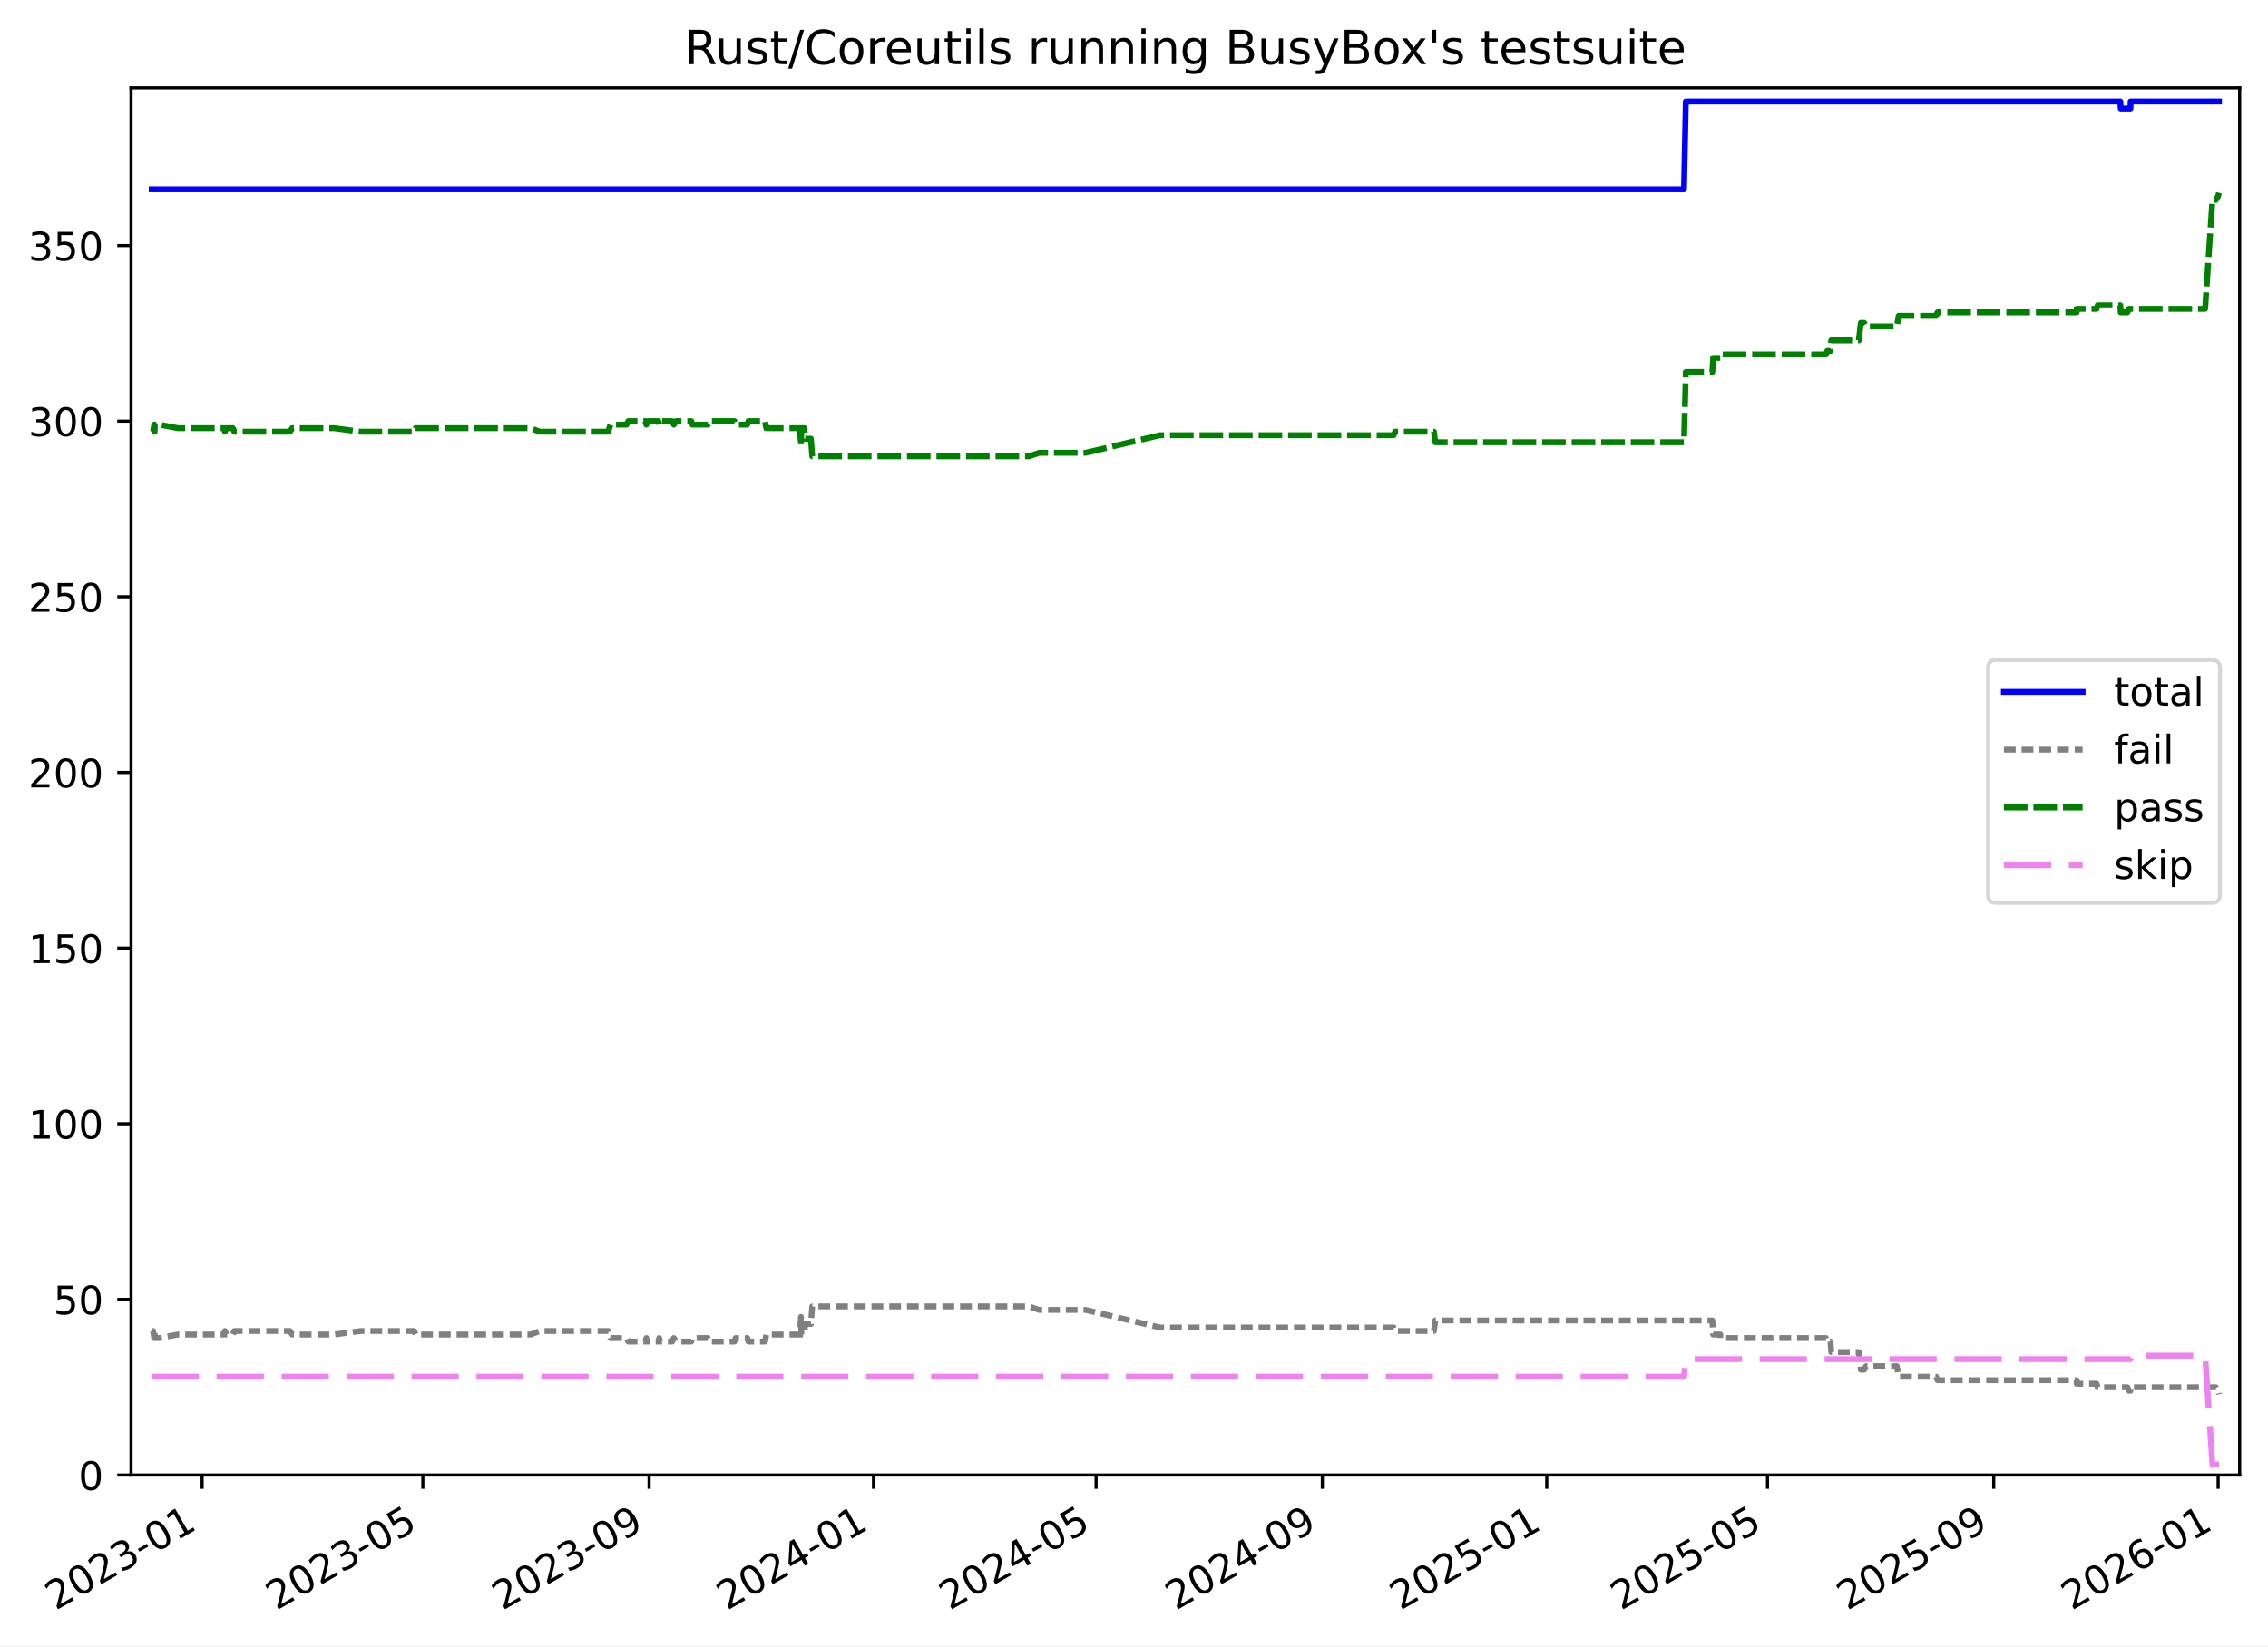
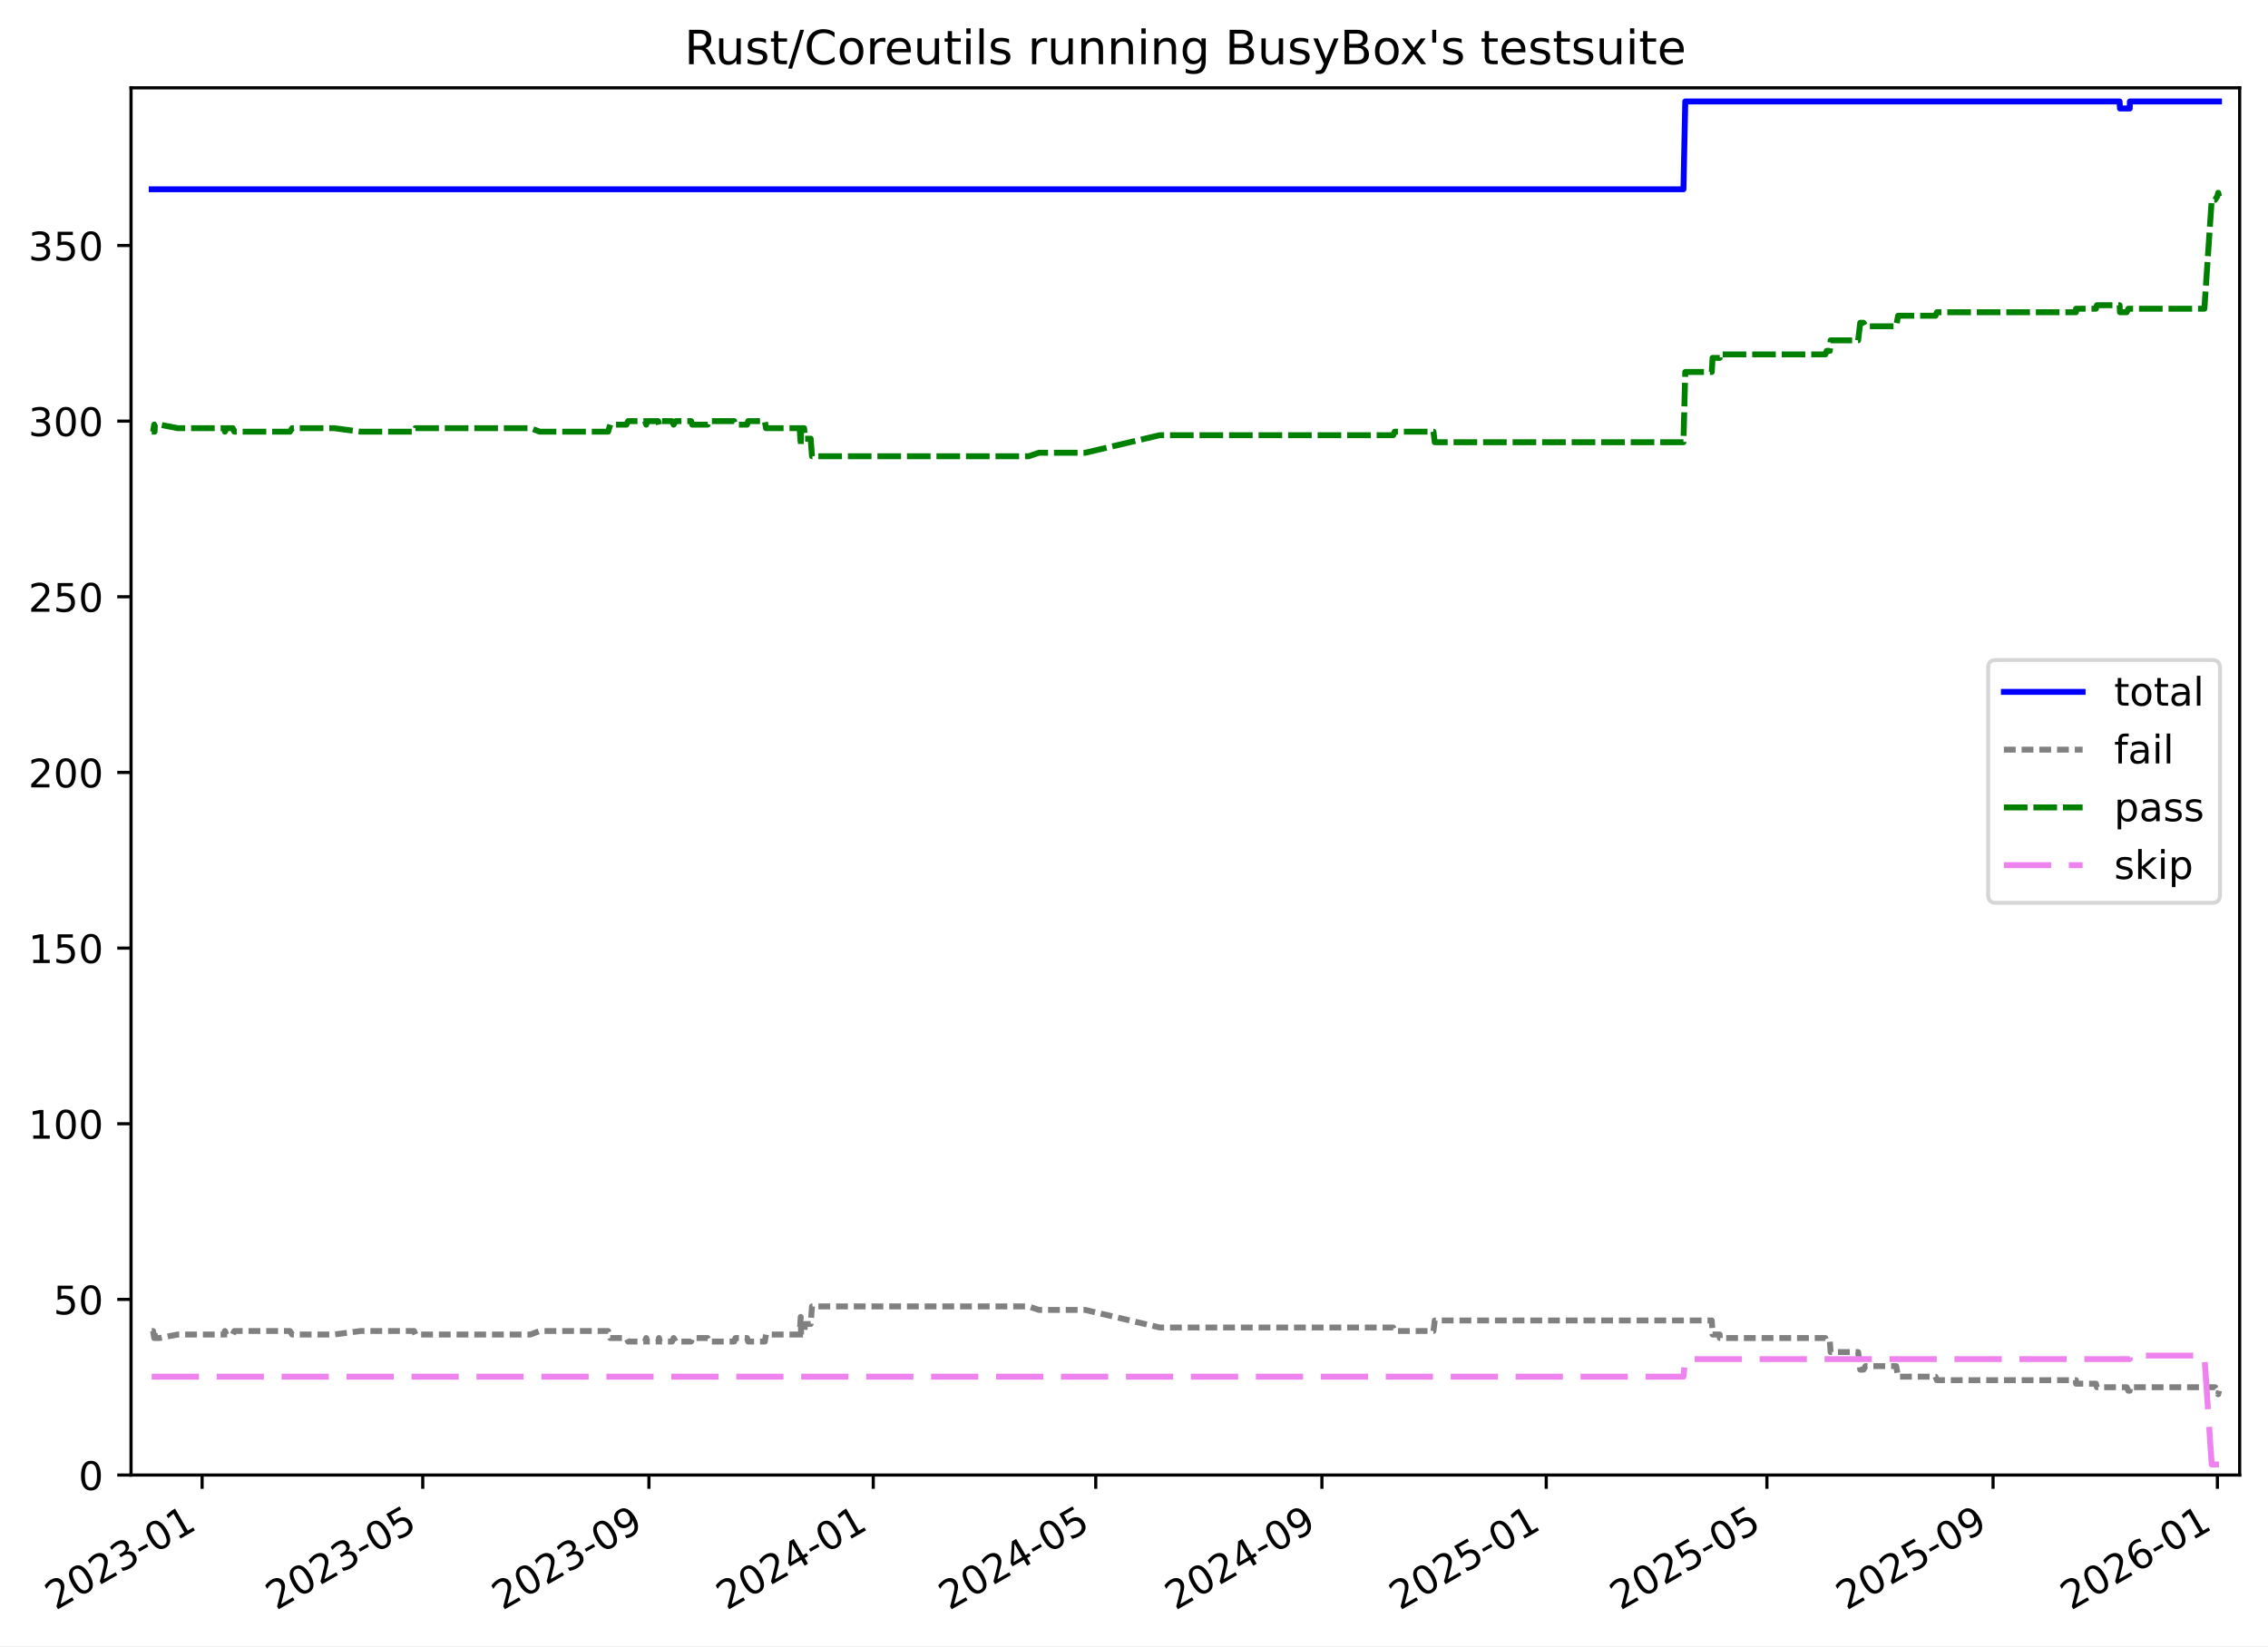
<svg xmlns="http://www.w3.org/2000/svg" xmlns:xlink="http://www.w3.org/1999/xlink" width="576.168pt" height="418.303pt" viewBox="0 0 576.168 418.303" version="1.1">
  <defs>
    <style type="text/css">*{stroke-linejoin: round; stroke-linecap: butt}</style>
  </defs>
  <g id="figure_1">
    <g id="patch_1">
      <path d="M -0 418.303  L 576.168 418.303  L 576.168 0  L -0 0  z " style="fill: #ffffff" />
    </g>
    <g id="axes_1">
      <g id="patch_2">
        <path d="M 33.288 374.83  L 568.967 374.83  L 568.967 22.318  L 33.288 22.318  z " style="fill: #ffffff" />
      </g>
      <g id="matplotlib.axis_1">
        <g id="xtick_1">
          <g id="line2d_1">
            <defs>
-               <path id="m07a977d09a" d="M 0 0  L 0 3.5  " style="stroke: #000000; stroke-width: 0.8" />
-             </defs>
-             <g>
-               <use xlink:href="#m07a977d09a" x="51.349" y="374.83" style="stroke: #000000; stroke-width: 0.8" />
+               <path id="mc2e54c9a13" d="M 0 0  L 0 3.5  " style="stroke: #000000; stroke-width: 0.8" />
+             </defs>
+             <g>
+               <use xlink:href="#mc2e54c9a13" x="51.344" y="374.83" style="stroke: #000000; stroke-width: 0.8" />
            </g>
          </g>
          <g id="text_1">
-             <g transform="translate(14.12408 409.302) rotate(-30) scale(0.1 -0.1)">
+             <g transform="translate(14.11941 409.302) rotate(-30) scale(0.1 -0.1)">
              <defs>
                <path id="DejaVuSans-32" d="M 1228 531  L 3431 531  L 3431 0  L 469 0  L 469 531  Q 828 903 1448 1529  Q 2069 2156 2228 2338  Q 2531 2678 2651 2914  Q 2772 3150 2772 3378  Q 2772 3750 2511 3984  Q 2250 4219 1831 4219  Q 1534 4219 1204 4116  Q 875 4013 500 3803  L 500 4441  Q 881 4594 1212 4672  Q 1544 4750 1819 4750  Q 2544 4750 2975 4387  Q 3406 4025 3406 3419  Q 3406 3131 3298 2873  Q 3191 2616 2906 2266  Q 2828 2175 2409 1742  Q 1991 1309 1228 531  z " transform="scale(0.015625)" />
                <path id="DejaVuSans-30" d="M 2034 4250  Q 1547 4250 1301 3770  Q 1056 3291 1056 2328  Q 1056 1369 1301 889  Q 1547 409 2034 409  Q 2525 409 2770 889  Q 3016 1369 3016 2328  Q 3016 3291 2770 3770  Q 2525 4250 2034 4250  z M 2034 4750  Q 2819 4750 3233 4129  Q 3647 3509 3647 2328  Q 3647 1150 3233 529  Q 2819 -91 2034 -91  Q 1250 -91 836 529  Q 422 1150 422 2328  Q 422 3509 836 4129  Q 1250 4750 2034 4750  z " transform="scale(0.015625)" />
                <path id="DejaVuSans-33" d="M 2597 2516  Q 3050 2419 3304 2112  Q 3559 1806 3559 1356  Q 3559 666 3084 287  Q 2609 -91 1734 -91  Q 1441 -91 1130 -33  Q 819 25 488 141  L 488 750  Q 750 597 1062 519  Q 1375 441 1716 441  Q 2309 441 2620 675  Q 2931 909 2931 1356  Q 2931 1769 2642 2001  Q 2353 2234 1838 2234  L 1294 2234  L 1294 2753  L 1863 2753  Q 2328 2753 2575 2939  Q 2822 3125 2822 3475  Q 2822 3834 2567 4026  Q 2313 4219 1838 4219  Q 1578 4219 1281 4162  Q 984 4106 628 3988  L 628 4550  Q 988 4650 1302 4700  Q 1616 4750 1894 4750  Q 2613 4750 3031 4423  Q 3450 4097 3450 3541  Q 3450 3153 3228 2886  Q 3006 2619 2597 2516  z " transform="scale(0.015625)" />
                <path id="DejaVuSans-2d" d="M 313 2009  L 1997 2009  L 1997 1497  L 313 1497  L 313 2009  z " transform="scale(0.015625)" />
                <path id="DejaVuSans-31" d="M 794 531  L 1825 531  L 1825 4091  L 703 3866  L 703 4441  L 1819 4666  L 2450 4666  L 2450 531  L 3481 531  L 3481 0  L 794 0  L 794 531  z " transform="scale(0.015625)" />
              </defs>
              <use xlink:href="#DejaVuSans-32" />
              <use xlink:href="#DejaVuSans-30" x="63.623" />
              <use xlink:href="#DejaVuSans-32" x="127.246" />
              <use xlink:href="#DejaVuSans-33" x="190.869" />
              <use xlink:href="#DejaVuSans-2d" x="254.492" />
              <use xlink:href="#DejaVuSans-30" x="290.576" />
              <use xlink:href="#DejaVuSans-31" x="354.199" />
            </g>
          </g>
        </g>
        <g id="xtick_2">
          <g id="line2d_2">
            <g>
-               <use xlink:href="#m07a977d09a" x="107.424" y="374.83" style="stroke: #000000; stroke-width: 0.8" />
+               <use xlink:href="#mc2e54c9a13" x="107.399" y="374.83" style="stroke: #000000; stroke-width: 0.8" />
            </g>
          </g>
          <g id="text_2">
-             <g transform="translate(70.19942 409.302) rotate(-30) scale(0.1 -0.1)">
+             <g transform="translate(70.17428 409.302) rotate(-30) scale(0.1 -0.1)">
              <defs>
                <path id="DejaVuSans-35" d="M 691 4666  L 3169 4666  L 3169 4134  L 1269 4134  L 1269 2991  Q 1406 3038 1543 3061  Q 1681 3084 1819 3084  Q 2600 3084 3056 2656  Q 3513 2228 3513 1497  Q 3513 744 3044 326  Q 2575 -91 1722 -91  Q 1428 -91 1123 -41  Q 819 9 494 109  L 494 744  Q 775 591 1075 516  Q 1375 441 1709 441  Q 2250 441 2565 725  Q 2881 1009 2881 1497  Q 2881 1984 2565 2268  Q 2250 2553 1709 2553  Q 1456 2553 1204 2497  Q 953 2441 691 2322  L 691 4666  z " transform="scale(0.015625)" />
              </defs>
              <use xlink:href="#DejaVuSans-32" />
              <use xlink:href="#DejaVuSans-30" x="63.623" />
              <use xlink:href="#DejaVuSans-32" x="127.246" />
              <use xlink:href="#DejaVuSans-33" x="190.869" />
              <use xlink:href="#DejaVuSans-2d" x="254.492" />
              <use xlink:href="#DejaVuSans-30" x="290.576" />
              <use xlink:href="#DejaVuSans-35" x="354.199" />
            </g>
          </g>
        </g>
        <g id="xtick_3">
          <g id="line2d_3">
            <g>
-               <use xlink:href="#m07a977d09a" x="164.901" y="374.83" style="stroke: #000000; stroke-width: 0.8" />
+               <use xlink:href="#mc2e54c9a13" x="164.855" y="374.83" style="stroke: #000000; stroke-width: 0.8" />
            </g>
          </g>
          <g id="text_3">
-             <g transform="translate(127.6766 409.302) rotate(-30) scale(0.1 -0.1)">
+             <g transform="translate(127.6305 409.302) rotate(-30) scale(0.1 -0.1)">
              <defs>
                <path id="DejaVuSans-39" d="M 703 97  L 703 672  Q 941 559 1184 500  Q 1428 441 1663 441  Q 2288 441 2617 861  Q 2947 1281 2994 2138  Q 2813 1869 2534 1725  Q 2256 1581 1919 1581  Q 1219 1581 811 2004  Q 403 2428 403 3163  Q 403 3881 828 4315  Q 1253 4750 1959 4750  Q 2769 4750 3195 4129  Q 3622 3509 3622 2328  Q 3622 1225 3098 567  Q 2575 -91 1691 -91  Q 1453 -91 1209 -44  Q 966 3 703 97  z M 1959 2075  Q 2384 2075 2632 2365  Q 2881 2656 2881 3163  Q 2881 3666 2632 3958  Q 2384 4250 1959 4250  Q 1534 4250 1286 3958  Q 1038 3666 1038 3163  Q 1038 2656 1286 2365  Q 1534 2075 1959 2075  z " transform="scale(0.015625)" />
              </defs>
              <use xlink:href="#DejaVuSans-32" />
              <use xlink:href="#DejaVuSans-30" x="63.623" />
              <use xlink:href="#DejaVuSans-32" x="127.246" />
              <use xlink:href="#DejaVuSans-33" x="190.869" />
              <use xlink:href="#DejaVuSans-2d" x="254.492" />
              <use xlink:href="#DejaVuSans-30" x="290.576" />
              <use xlink:href="#DejaVuSans-39" x="354.199" />
            </g>
          </g>
        </g>
        <g id="xtick_4">
          <g id="line2d_4">
            <g>
-               <use xlink:href="#m07a977d09a" x="221.911" y="374.83" style="stroke: #000000; stroke-width: 0.8" />
+               <use xlink:href="#mc2e54c9a13" x="221.844" y="374.83" style="stroke: #000000; stroke-width: 0.8" />
            </g>
          </g>
          <g id="text_4">
-             <g transform="translate(184.6866 409.302) rotate(-30) scale(0.1 -0.1)">
+             <g transform="translate(184.6197 409.302) rotate(-30) scale(0.1 -0.1)">
              <defs>
                <path id="DejaVuSans-34" d="M 2419 4116  L 825 1625  L 2419 1625  L 2419 4116  z M 2253 4666  L 3047 4666  L 3047 1625  L 3713 1625  L 3713 1100  L 3047 1100  L 3047 0  L 2419 0  L 2419 1100  L 313 1100  L 313 1709  L 2253 4666  z " transform="scale(0.015625)" />
              </defs>
              <use xlink:href="#DejaVuSans-32" />
              <use xlink:href="#DejaVuSans-30" x="63.623" />
              <use xlink:href="#DejaVuSans-32" x="127.246" />
              <use xlink:href="#DejaVuSans-34" x="190.869" />
              <use xlink:href="#DejaVuSans-2d" x="254.492" />
              <use xlink:href="#DejaVuSans-30" x="290.576" />
              <use xlink:href="#DejaVuSans-31" x="354.199" />
            </g>
          </g>
        </g>
        <g id="xtick_5">
          <g id="line2d_5">
            <g>
-               <use xlink:href="#m07a977d09a" x="278.454" y="374.83" style="stroke: #000000; stroke-width: 0.8" />
+               <use xlink:href="#mc2e54c9a13" x="278.366" y="374.83" style="stroke: #000000; stroke-width: 0.8" />
            </g>
          </g>
          <g id="text_5">
-             <g transform="translate(241.2292 409.302) rotate(-30) scale(0.1 -0.1)">
+             <g transform="translate(241.1417 409.302) rotate(-30) scale(0.1 -0.1)">
              <use xlink:href="#DejaVuSans-32" />
              <use xlink:href="#DejaVuSans-30" x="63.623" />
              <use xlink:href="#DejaVuSans-32" x="127.246" />
              <use xlink:href="#DejaVuSans-34" x="190.869" />
              <use xlink:href="#DejaVuSans-2d" x="254.492" />
              <use xlink:href="#DejaVuSans-30" x="290.576" />
              <use xlink:href="#DejaVuSans-35" x="354.199" />
            </g>
          </g>
        </g>
        <g id="xtick_6">
          <g id="line2d_6">
            <g>
-               <use xlink:href="#m07a977d09a" x="335.931" y="374.83" style="stroke: #000000; stroke-width: 0.8" />
+               <use xlink:href="#mc2e54c9a13" x="335.823" y="374.83" style="stroke: #000000; stroke-width: 0.8" />
            </g>
          </g>
          <g id="text_6">
-             <g transform="translate(298.7064 409.302) rotate(-30) scale(0.1 -0.1)">
+             <g transform="translate(298.5979 409.302) rotate(-30) scale(0.1 -0.1)">
              <use xlink:href="#DejaVuSans-32" />
              <use xlink:href="#DejaVuSans-30" x="63.623" />
              <use xlink:href="#DejaVuSans-32" x="127.246" />
              <use xlink:href="#DejaVuSans-34" x="190.869" />
              <use xlink:href="#DejaVuSans-2d" x="254.492" />
              <use xlink:href="#DejaVuSans-30" x="290.576" />
              <use xlink:href="#DejaVuSans-39" x="354.199" />
            </g>
          </g>
        </g>
        <g id="xtick_7">
          <g id="line2d_7">
            <g>
-               <use xlink:href="#m07a977d09a" x="392.941" y="374.83" style="stroke: #000000; stroke-width: 0.8" />
+               <use xlink:href="#mc2e54c9a13" x="392.812" y="374.83" style="stroke: #000000; stroke-width: 0.8" />
            </g>
          </g>
          <g id="text_7">
-             <g transform="translate(355.7164 409.302) rotate(-30) scale(0.1 -0.1)">
+             <g transform="translate(355.587 409.302) rotate(-30) scale(0.1 -0.1)">
              <use xlink:href="#DejaVuSans-32" />
              <use xlink:href="#DejaVuSans-30" x="63.623" />
              <use xlink:href="#DejaVuSans-32" x="127.246" />
              <use xlink:href="#DejaVuSans-35" x="190.869" />
              <use xlink:href="#DejaVuSans-2d" x="254.492" />
              <use xlink:href="#DejaVuSans-30" x="290.576" />
              <use xlink:href="#DejaVuSans-31" x="354.199" />
            </g>
          </g>
        </g>
        <g id="xtick_8">
          <g id="line2d_8">
            <g>
-               <use xlink:href="#m07a977d09a" x="449.017" y="374.83" style="stroke: #000000; stroke-width: 0.8" />
+               <use xlink:href="#mc2e54c9a13" x="448.867" y="374.83" style="stroke: #000000; stroke-width: 0.8" />
            </g>
          </g>
          <g id="text_8">
-             <g transform="translate(411.7917 409.302) rotate(-30) scale(0.1 -0.1)">
+             <g transform="translate(411.6419 409.302) rotate(-30) scale(0.1 -0.1)">
              <use xlink:href="#DejaVuSans-32" />
              <use xlink:href="#DejaVuSans-30" x="63.623" />
              <use xlink:href="#DejaVuSans-32" x="127.246" />
              <use xlink:href="#DejaVuSans-35" x="190.869" />
              <use xlink:href="#DejaVuSans-2d" x="254.492" />
              <use xlink:href="#DejaVuSans-30" x="290.576" />
              <use xlink:href="#DejaVuSans-35" x="354.199" />
            </g>
          </g>
        </g>
        <g id="xtick_9">
          <g id="line2d_9">
            <g>
-               <use xlink:href="#m07a977d09a" x="506.494" y="374.83" style="stroke: #000000; stroke-width: 0.8" />
+               <use xlink:href="#mc2e54c9a13" x="506.323" y="374.83" style="stroke: #000000; stroke-width: 0.8" />
            </g>
          </g>
          <g id="text_9">
-             <g transform="translate(469.2689 409.302) rotate(-30) scale(0.1 -0.1)">
+             <g transform="translate(469.0981 409.302) rotate(-30) scale(0.1 -0.1)">
              <use xlink:href="#DejaVuSans-32" />
              <use xlink:href="#DejaVuSans-30" x="63.623" />
              <use xlink:href="#DejaVuSans-32" x="127.246" />
              <use xlink:href="#DejaVuSans-35" x="190.869" />
              <use xlink:href="#DejaVuSans-2d" x="254.492" />
              <use xlink:href="#DejaVuSans-30" x="290.576" />
              <use xlink:href="#DejaVuSans-39" x="354.199" />
            </g>
          </g>
        </g>
        <g id="xtick_10">
          <g id="line2d_10">
            <g>
-               <use xlink:href="#m07a977d09a" x="563.504" y="374.83" style="stroke: #000000; stroke-width: 0.8" />
+               <use xlink:href="#mc2e54c9a13" x="563.312" y="374.83" style="stroke: #000000; stroke-width: 0.8" />
            </g>
          </g>
          <g id="text_10">
-             <g transform="translate(526.2788 409.302) rotate(-30) scale(0.1 -0.1)">
+             <g transform="translate(526.0873 409.302) rotate(-30) scale(0.1 -0.1)">
              <defs>
                <path id="DejaVuSans-36" d="M 2113 2584  Q 1688 2584 1439 2293  Q 1191 2003 1191 1497  Q 1191 994 1439 701  Q 1688 409 2113 409  Q 2538 409 2786 701  Q 3034 994 3034 1497  Q 3034 2003 2786 2293  Q 2538 2584 2113 2584  z M 3366 4563  L 3366 3988  Q 3128 4100 2886 4159  Q 2644 4219 2406 4219  Q 1781 4219 1451 3797  Q 1122 3375 1075 2522  Q 1259 2794 1537 2939  Q 1816 3084 2150 3084  Q 2853 3084 3261 2657  Q 3669 2231 3669 1497  Q 3669 778 3244 343  Q 2819 -91 2113 -91  Q 1303 -91 875 529  Q 447 1150 447 2328  Q 447 3434 972 4092  Q 1497 4750 2381 4750  Q 2619 4750 2861 4703  Q 3103 4656 3366 4563  z " transform="scale(0.015625)" />
              </defs>
              <use xlink:href="#DejaVuSans-32" />
              <use xlink:href="#DejaVuSans-30" x="63.623" />
              <use xlink:href="#DejaVuSans-32" x="127.246" />
              <use xlink:href="#DejaVuSans-36" x="190.869" />
              <use xlink:href="#DejaVuSans-2d" x="254.492" />
              <use xlink:href="#DejaVuSans-30" x="290.576" />
              <use xlink:href="#DejaVuSans-31" x="354.199" />
            </g>
          </g>
        </g>
      </g>
      <g id="matplotlib.axis_2">
        <g id="ytick_1">
          <g id="line2d_11">
            <defs>
-               <path id="m01cdf1b181" d="M 0 0  L -3.5 0  " style="stroke: #000000; stroke-width: 0.8" />
-             </defs>
-             <g>
-               <use xlink:href="#m01cdf1b181" x="33.288" y="374.83" style="stroke: #000000; stroke-width: 0.8" />
+               <path id="m146e822c43" d="M 0 0  L -3.5 0  " style="stroke: #000000; stroke-width: 0.8" />
+             </defs>
+             <g>
+               <use xlink:href="#m146e822c43" x="33.288" y="374.83" style="stroke: #000000; stroke-width: 0.8" />
            </g>
          </g>
          <g id="text_11">
            <g transform="translate(19.925 378.6293) scale(0.1 -0.1)">
              <use xlink:href="#DejaVuSans-30" />
            </g>
          </g>
        </g>
        <g id="ytick_2">
          <g id="line2d_12">
            <g>
-               <use xlink:href="#m01cdf1b181" x="33.288" y="330.195" style="stroke: #000000; stroke-width: 0.8" />
+               <use xlink:href="#m146e822c43" x="33.288" y="330.195" style="stroke: #000000; stroke-width: 0.8" />
            </g>
          </g>
          <g id="text_12">
            <g transform="translate(13.5625 333.994) scale(0.1 -0.1)">
              <use xlink:href="#DejaVuSans-35" />
              <use xlink:href="#DejaVuSans-30" x="63.623" />
            </g>
          </g>
        </g>
        <g id="ytick_3">
          <g id="line2d_13">
            <g>
-               <use xlink:href="#m01cdf1b181" x="33.288" y="285.559" style="stroke: #000000; stroke-width: 0.8" />
+               <use xlink:href="#m146e822c43" x="33.288" y="285.559" style="stroke: #000000; stroke-width: 0.8" />
            </g>
          </g>
          <g id="text_13">
            <g transform="translate(7.2 289.3587) scale(0.1 -0.1)">
              <use xlink:href="#DejaVuSans-31" />
              <use xlink:href="#DejaVuSans-30" x="63.623" />
              <use xlink:href="#DejaVuSans-30" x="127.246" />
            </g>
          </g>
        </g>
        <g id="ytick_4">
          <g id="line2d_14">
            <g>
-               <use xlink:href="#m01cdf1b181" x="33.288" y="240.924" style="stroke: #000000; stroke-width: 0.8" />
+               <use xlink:href="#m146e822c43" x="33.288" y="240.924" style="stroke: #000000; stroke-width: 0.8" />
            </g>
          </g>
          <g id="text_14">
            <g transform="translate(7.2 244.7233) scale(0.1 -0.1)">
              <use xlink:href="#DejaVuSans-31" />
              <use xlink:href="#DejaVuSans-35" x="63.623" />
              <use xlink:href="#DejaVuSans-30" x="127.246" />
            </g>
          </g>
        </g>
        <g id="ytick_5">
          <g id="line2d_15">
            <g>
-               <use xlink:href="#m01cdf1b181" x="33.288" y="196.289" style="stroke: #000000; stroke-width: 0.8" />
+               <use xlink:href="#m146e822c43" x="33.288" y="196.289" style="stroke: #000000; stroke-width: 0.8" />
            </g>
          </g>
          <g id="text_15">
            <g transform="translate(7.2 200.088) scale(0.1 -0.1)">
              <use xlink:href="#DejaVuSans-32" />
              <use xlink:href="#DejaVuSans-30" x="63.623" />
              <use xlink:href="#DejaVuSans-30" x="127.246" />
            </g>
          </g>
        </g>
        <g id="ytick_6">
          <g id="line2d_16">
            <g>
-               <use xlink:href="#m01cdf1b181" x="33.288" y="151.653" style="stroke: #000000; stroke-width: 0.8" />
+               <use xlink:href="#m146e822c43" x="33.288" y="151.653" style="stroke: #000000; stroke-width: 0.8" />
            </g>
          </g>
          <g id="text_16">
            <g transform="translate(7.2 155.4527) scale(0.1 -0.1)">
              <use xlink:href="#DejaVuSans-32" />
              <use xlink:href="#DejaVuSans-35" x="63.623" />
              <use xlink:href="#DejaVuSans-30" x="127.246" />
            </g>
          </g>
        </g>
        <g id="ytick_7">
          <g id="line2d_17">
            <g>
-               <use xlink:href="#m01cdf1b181" x="33.288" y="107.018" style="stroke: #000000; stroke-width: 0.8" />
+               <use xlink:href="#m146e822c43" x="33.288" y="107.018" style="stroke: #000000; stroke-width: 0.8" />
            </g>
          </g>
          <g id="text_17">
            <g transform="translate(7.2 110.8174) scale(0.1 -0.1)">
              <use xlink:href="#DejaVuSans-33" />
              <use xlink:href="#DejaVuSans-30" x="63.623" />
              <use xlink:href="#DejaVuSans-30" x="127.246" />
            </g>
          </g>
        </g>
        <g id="ytick_8">
          <g id="line2d_18">
            <g>
-               <use xlink:href="#m01cdf1b181" x="33.288" y="62.383" style="stroke: #000000; stroke-width: 0.8" />
+               <use xlink:href="#m146e822c43" x="33.288" y="62.383" style="stroke: #000000; stroke-width: 0.8" />
            </g>
          </g>
          <g id="text_18">
            <g transform="translate(7.2 66.18202) scale(0.1 -0.1)">
              <use xlink:href="#DejaVuSans-33" />
              <use xlink:href="#DejaVuSans-35" x="63.623" />
              <use xlink:href="#DejaVuSans-30" x="127.246" />
            </g>
          </g>
        </g>
      </g>
      <g id="line2d_19">
-         <path d="M 38.539 48.099  L 427.805 48.099  L 428.274 25.782  L 538.65 25.782  L 538.742 27.567  L 541.232 27.567  L 541.268 25.782  L 563.716 25.782  L 563.716 25.782  " clip-path="url(#p4d98eb280c)" style="fill: none; stroke: #0000ff; stroke-width: 1.5; stroke-linecap: square" />
+         <path d="M 38.539 48.099  L 427.663 48.099  L 428.132 25.782  L 538.467 25.782  L 538.56 27.567  L 541.049 27.567  L 541.084 25.782  L 563.716 25.782  L 563.716 25.782  " clip-path="url(#pfe96b7c604)" style="fill: none; stroke: #0000ff; stroke-width: 1.5; stroke-linecap: square" />
      </g>
      <g id="line2d_20">
-         <path d="M 38.539 338.229  L 38.887 338.229  L 39.17 340.015  L 39.27 338.229  L 39.357 340.015  L 40.542 340.015  L 45.168 339.122  L 56.961 339.122  L 57.147 338.229  L 57.513 339.122  L 59.134 339.122  L 59.537 338.229  L 73.657 338.229  L 74.235 339.122  L 84.874 339.122  L 91.645 338.229  L 105.208 338.229  L 105.571 339.122  L 134.783 339.122  L 137.15 338.229  L 154.533 338.229  L 155.058 340.015  L 159.167 340.015  L 159.608 340.907  L 163.913 340.907  L 164.206 340.015  L 164.415 340.907  L 167.246 340.907  L 167.46 340.015  L 167.685 340.907  L 170.768 340.907  L 171.185 340.015  L 171.705 340.907  L 175.607 340.907  L 175.914 340.015  L 179.832 340.015  L 180.169 340.907  L 186.57 340.907  L 186.888 340.015  L 189.833 340.015  L 190.121 340.907  L 194.355 340.907  L 194.66 339.122  L 203.214 339.122  L 203.477 334.658  L 203.58 339.122  L 204.337 339.122  L 204.568 336.444  L 206.002 336.444  L 206.343 331.98  L 261.414 331.98  L 264.003 332.873  L 275.779 332.873  L 294.719 337.336  L 354.041 337.336  L 354.423 338.229  L 364.281 338.229  L 364.605 335.551  L 435.005 335.551  L 435.21 339.122  L 437.028 339.122  L 437.044 340.015  L 463.877 340.015  L 464.214 340.907  L 465.014 340.907  L 465.207 343.585  L 472.207 343.585  L 472.734 348.049  L 473.566 348.049  L 474.06 347.156  L 481.865 347.156  L 482.36 349.834  L 491.858 349.834  L 492.221 350.727  L 527.557 350.727  L 527.576 351.62  L 532.63 351.62  L 532.883 352.512  L 540.451 352.512  L 540.88 353.405  L 541.232 353.405  L 541.268 352.512  L 562.923 352.512  L 563.474 353.405  L 563.716 354.298  L 563.716 354.298  " clip-path="url(#p4d98eb280c)" style="fill: none; stroke-dasharray: 3,1.5; stroke-dashoffset: 0; stroke: #808080; stroke-width: 1.5" />
+         <path d="M 38.539 338.229  L 38.887 338.229  L 39.17 340.015  L 39.27 338.229  L 39.357 340.015  L 40.541 340.015  L 45.166 339.122  L 56.954 339.122  L 57.14 338.229  L 57.506 339.122  L 59.126 339.122  L 59.529 338.229  L 73.644 338.229  L 74.222 339.122  L 84.857 339.122  L 91.626 338.229  L 105.183 338.229  L 105.547 339.122  L 134.748 339.122  L 137.114 338.229  L 154.49 338.229  L 155.016 340.015  L 159.123 340.015  L 159.564 340.907  L 163.868 340.907  L 164.16 340.015  L 164.369 340.907  L 167.199 340.907  L 167.413 340.015  L 167.638 340.907  L 170.72 340.907  L 171.136 340.015  L 171.657 340.907  L 175.557 340.907  L 175.863 340.015  L 179.78 340.015  L 180.117 340.907  L 186.516 340.907  L 186.833 340.015  L 189.777 340.015  L 190.066 340.907  L 194.299 340.907  L 194.603 339.122  L 203.154 339.122  L 203.417 334.658  L 203.519 339.122  L 204.276 339.122  L 204.508 336.444  L 205.941 336.444  L 206.281 331.98  L 261.333 331.98  L 263.921 332.873  L 275.693 332.873  L 294.626 337.336  L 353.925 337.336  L 354.307 338.229  L 364.162 338.229  L 364.486 335.551  L 434.86 335.551  L 435.065 339.122  L 436.882 339.122  L 436.899 340.015  L 463.721 340.015  L 464.059 340.907  L 464.858 340.907  L 465.051 343.585  L 472.049 343.585  L 472.575 348.049  L 473.407 348.049  L 473.901 347.156  L 481.703 347.156  L 482.198 349.834  L 491.693 349.834  L 492.055 350.727  L 527.378 350.727  L 527.398 351.62  L 532.45 351.62  L 532.702 352.512  L 540.268 352.512  L 540.697 353.405  L 541.049 353.405  L 541.084 352.512  L 562.731 352.512  L 563.283 353.405  L 563.524 354.298  L 563.716 353.405  L 563.716 353.405  " clip-path="url(#pfe96b7c604)" style="fill: none; stroke-dasharray: 3,1.5; stroke-dashoffset: 0; stroke: #808080; stroke-width: 1.5" />
      </g>
      <g id="line2d_21">
-         <path d="M 38.539 109.696  L 38.887 109.696  L 39.17 107.911  L 39.27 109.696  L 39.357 107.911  L 40.542 107.911  L 45.168 108.804  L 56.961 108.804  L 57.147 109.696  L 57.513 108.804  L 59.134 108.804  L 59.537 109.696  L 73.657 109.696  L 74.235 108.804  L 84.874 108.804  L 91.645 109.696  L 105.208 109.696  L 105.571 108.804  L 134.783 108.804  L 137.15 109.696  L 154.533 109.696  L 155.058 107.911  L 159.167 107.911  L 159.608 107.018  L 163.913 107.018  L 164.206 107.911  L 164.415 107.018  L 167.246 107.018  L 167.46 107.911  L 167.685 107.018  L 170.768 107.018  L 171.185 107.911  L 171.705 107.018  L 175.607 107.018  L 175.914 107.911  L 179.832 107.911  L 180.169 107.018  L 186.57 107.018  L 186.888 107.911  L 189.833 107.911  L 190.121 107.018  L 194.355 107.018  L 194.66 108.804  L 203.214 108.804  L 203.477 113.267  L 203.58 108.804  L 204.337 108.804  L 204.568 111.482  L 206.002 111.482  L 206.343 115.945  L 261.414 115.945  L 264.003 115.052  L 275.779 115.052  L 294.719 110.589  L 354.041 110.589  L 354.423 109.696  L 364.281 109.696  L 364.605 112.374  L 427.805 112.374  L 428.274 94.52  L 435.005 94.52  L 435.21 90.949  L 437.028 90.949  L 437.044 90.057  L 463.877 90.057  L 464.214 89.164  L 465.014 89.164  L 465.207 86.486  L 472.207 86.486  L 472.734 82.022  L 473.566 82.022  L 474.06 82.915  L 481.865 82.915  L 482.36 80.237  L 491.858 80.237  L 492.221 79.344  L 527.557 79.344  L 527.576 78.452  L 532.63 78.452  L 532.883 77.559  L 538.65 77.559  L 538.742 79.344  L 540.451 79.344  L 540.88 78.452  L 560.196 78.452  L 562.058 50.778  L 562.923 50.778  L 563.474 49.885  L 563.716 48.992  L 563.716 48.992  " clip-path="url(#p4d98eb280c)" style="fill: none; stroke-dasharray: 6,1.5; stroke-dashoffset: 0; stroke: #008000; stroke-width: 1.5" />
+         <path d="M 38.539 109.696  L 38.887 109.696  L 39.17 107.911  L 39.27 109.696  L 39.357 107.911  L 40.541 107.911  L 45.166 108.804  L 56.954 108.804  L 57.14 109.696  L 57.506 108.804  L 59.126 108.804  L 59.529 109.696  L 73.644 109.696  L 74.222 108.804  L 84.857 108.804  L 91.626 109.696  L 105.183 109.696  L 105.547 108.804  L 134.748 108.804  L 137.114 109.696  L 154.49 109.696  L 155.016 107.911  L 159.123 107.911  L 159.564 107.018  L 163.868 107.018  L 164.16 107.911  L 164.369 107.018  L 167.199 107.018  L 167.413 107.911  L 167.638 107.018  L 170.72 107.018  L 171.136 107.911  L 171.657 107.018  L 175.557 107.018  L 175.863 107.911  L 179.78 107.911  L 180.117 107.018  L 186.516 107.018  L 186.833 107.911  L 189.777 107.911  L 190.066 107.018  L 194.299 107.018  L 194.603 108.804  L 203.154 108.804  L 203.417 113.267  L 203.519 108.804  L 204.276 108.804  L 204.508 111.482  L 205.941 111.482  L 206.281 115.945  L 261.333 115.945  L 263.921 115.052  L 275.693 115.052  L 294.626 110.589  L 353.925 110.589  L 354.307 109.696  L 364.162 109.696  L 364.486 112.374  L 427.663 112.374  L 428.132 94.52  L 434.86 94.52  L 435.065 90.949  L 436.882 90.949  L 436.899 90.057  L 463.721 90.057  L 464.059 89.164  L 464.858 89.164  L 465.051 86.486  L 472.049 86.486  L 472.575 82.022  L 473.407 82.022  L 473.901 82.915  L 481.703 82.915  L 482.198 80.237  L 491.693 80.237  L 492.055 79.344  L 527.378 79.344  L 527.398 78.452  L 532.45 78.452  L 532.702 77.559  L 538.467 77.559  L 538.56 79.344  L 540.268 79.344  L 540.697 78.452  L 560.005 78.452  L 561.867 50.778  L 562.731 50.778  L 563.283 49.885  L 563.524 48.992  L 563.716 49.885  L 563.716 49.885  " clip-path="url(#pfe96b7c604)" style="fill: none; stroke-dasharray: 6,1.5; stroke-dashoffset: 0; stroke: #008000; stroke-width: 1.5" />
      </g>
      <g id="line2d_22">
-         <path d="M 38.539 349.834  L 427.805 349.834  L 428.274 345.371  L 541.232 345.371  L 541.268 344.478  L 560.196 344.478  L 562.058 372.152  L 563.716 372.152  L 563.716 372.152  " clip-path="url(#p4d98eb280c)" style="fill: none; stroke-dasharray: 12,4.5; stroke-dashoffset: 0; stroke: #ee82ee; stroke-width: 1.5" />
+         <path d="M 38.539 349.834  L 427.663 349.834  L 428.132 345.371  L 541.049 345.371  L 541.084 344.478  L 560.005 344.478  L 561.867 372.152  L 563.716 372.152  L 563.716 372.152  " clip-path="url(#pfe96b7c604)" style="fill: none; stroke-dasharray: 12,4.5; stroke-dashoffset: 0; stroke: #ee82ee; stroke-width: 1.5" />
      </g>
      <g id="patch_3">
        <path d="M 33.288 374.83  L 33.288 22.318  " style="fill: none; stroke: #000000; stroke-width: 0.8; stroke-linejoin: miter; stroke-linecap: square" />
      </g>
      <g id="patch_4">
        <path d="M 568.967 374.83  L 568.967 22.318  " style="fill: none; stroke: #000000; stroke-width: 0.8; stroke-linejoin: miter; stroke-linecap: square" />
      </g>
      <g id="patch_5">
        <path d="M 33.288 374.83  L 568.967 374.83  " style="fill: none; stroke: #000000; stroke-width: 0.8; stroke-linejoin: miter; stroke-linecap: square" />
      </g>
      <g id="patch_6">
        <path d="M 33.288 22.318  L 568.967 22.318  " style="fill: none; stroke: #000000; stroke-width: 0.8; stroke-linejoin: miter; stroke-linecap: square" />
      </g>
      <g id="text_19">
        <g transform="translate(173.8722 16.31812) scale(0.12 -0.12)">
          <defs>
            <path id="DejaVuSans-52" d="M 2841 2188  Q 3044 2119 3236 1894  Q 3428 1669 3622 1275  L 4263 0  L 3584 0  L 2988 1197  Q 2756 1666 2539 1819  Q 2322 1972 1947 1972  L 1259 1972  L 1259 0  L 628 0  L 628 4666  L 2053 4666  Q 2853 4666 3247 4331  Q 3641 3997 3641 3322  Q 3641 2881 3436 2590  Q 3231 2300 2841 2188  z M 1259 4147  L 1259 2491  L 2053 2491  Q 2509 2491 2742 2702  Q 2975 2913 2975 3322  Q 2975 3731 2742 3939  Q 2509 4147 2053 4147  L 1259 4147  z " transform="scale(0.015625)" />
            <path id="DejaVuSans-75" d="M 544 1381  L 544 3500  L 1119 3500  L 1119 1403  Q 1119 906 1312 657  Q 1506 409 1894 409  Q 2359 409 2629 706  Q 2900 1003 2900 1516  L 2900 3500  L 3475 3500  L 3475 0  L 2900 0  L 2900 538  Q 2691 219 2414 64  Q 2138 -91 1772 -91  Q 1169 -91 856 284  Q 544 659 544 1381  z M 1991 3584  L 1991 3584  z " transform="scale(0.015625)" />
            <path id="DejaVuSans-73" d="M 2834 3397  L 2834 2853  Q 2591 2978 2328 3040  Q 2066 3103 1784 3103  Q 1356 3103 1142 2972  Q 928 2841 928 2578  Q 928 2378 1081 2264  Q 1234 2150 1697 2047  L 1894 2003  Q 2506 1872 2764 1633  Q 3022 1394 3022 966  Q 3022 478 2636 193  Q 2250 -91 1575 -91  Q 1294 -91 989 -36  Q 684 19 347 128  L 347 722  Q 666 556 975 473  Q 1284 391 1588 391  Q 1994 391 2212 530  Q 2431 669 2431 922  Q 2431 1156 2273 1281  Q 2116 1406 1581 1522  L 1381 1569  Q 847 1681 609 1914  Q 372 2147 372 2553  Q 372 3047 722 3315  Q 1072 3584 1716 3584  Q 2034 3584 2315 3537  Q 2597 3491 2834 3397  z " transform="scale(0.015625)" />
            <path id="DejaVuSans-74" d="M 1172 4494  L 1172 3500  L 2356 3500  L 2356 3053  L 1172 3053  L 1172 1153  Q 1172 725 1289 603  Q 1406 481 1766 481  L 2356 481  L 2356 0  L 1766 0  Q 1100 0 847 248  Q 594 497 594 1153  L 594 3053  L 172 3053  L 172 3500  L 594 3500  L 594 4494  L 1172 4494  z " transform="scale(0.015625)" />
            <path id="DejaVuSans-2f" d="M 1625 4666  L 2156 4666  L 531 -594  L 0 -594  L 1625 4666  z " transform="scale(0.015625)" />
            <path id="DejaVuSans-43" d="M 4122 4306  L 4122 3641  Q 3803 3938 3442 4084  Q 3081 4231 2675 4231  Q 1875 4231 1450 3742  Q 1025 3253 1025 2328  Q 1025 1406 1450 917  Q 1875 428 2675 428  Q 3081 428 3442 575  Q 3803 722 4122 1019  L 4122 359  Q 3791 134 3420 21  Q 3050 -91 2638 -91  Q 1578 -91 968 557  Q 359 1206 359 2328  Q 359 3453 968 4101  Q 1578 4750 2638 4750  Q 3056 4750 3426 4639  Q 3797 4528 4122 4306  z " transform="scale(0.015625)" />
            <path id="DejaVuSans-6f" d="M 1959 3097  Q 1497 3097 1228 2736  Q 959 2375 959 1747  Q 959 1119 1226 758  Q 1494 397 1959 397  Q 2419 397 2687 759  Q 2956 1122 2956 1747  Q 2956 2369 2687 2733  Q 2419 3097 1959 3097  z M 1959 3584  Q 2709 3584 3137 3096  Q 3566 2609 3566 1747  Q 3566 888 3137 398  Q 2709 -91 1959 -91  Q 1206 -91 779 398  Q 353 888 353 1747  Q 353 2609 779 3096  Q 1206 3584 1959 3584  z " transform="scale(0.015625)" />
            <path id="DejaVuSans-72" d="M 2631 2963  Q 2534 3019 2420 3045  Q 2306 3072 2169 3072  Q 1681 3072 1420 2755  Q 1159 2438 1159 1844  L 1159 0  L 581 0  L 581 3500  L 1159 3500  L 1159 2956  Q 1341 3275 1631 3429  Q 1922 3584 2338 3584  Q 2397 3584 2469 3576  Q 2541 3569 2628 3553  L 2631 2963  z " transform="scale(0.015625)" />
            <path id="DejaVuSans-65" d="M 3597 1894  L 3597 1613  L 953 1613  Q 991 1019 1311 708  Q 1631 397 2203 397  Q 2534 397 2845 478  Q 3156 559 3463 722  L 3463 178  Q 3153 47 2828 -22  Q 2503 -91 2169 -91  Q 1331 -91 842 396  Q 353 884 353 1716  Q 353 2575 817 3079  Q 1281 3584 2069 3584  Q 2775 3584 3186 3129  Q 3597 2675 3597 1894  z M 3022 2063  Q 3016 2534 2758 2815  Q 2500 3097 2075 3097  Q 1594 3097 1305 2825  Q 1016 2553 972 2059  L 3022 2063  z " transform="scale(0.015625)" />
            <path id="DejaVuSans-69" d="M 603 3500  L 1178 3500  L 1178 0  L 603 0  L 603 3500  z M 603 4863  L 1178 4863  L 1178 4134  L 603 4134  L 603 4863  z " transform="scale(0.015625)" />
            <path id="DejaVuSans-6c" d="M 603 4863  L 1178 4863  L 1178 0  L 603 0  L 603 4863  z " transform="scale(0.015625)" />
            <path id="DejaVuSans-20" transform="scale(0.015625)" />
            <path id="DejaVuSans-6e" d="M 3513 2113  L 3513 0  L 2938 0  L 2938 2094  Q 2938 2591 2744 2837  Q 2550 3084 2163 3084  Q 1697 3084 1428 2787  Q 1159 2491 1159 1978  L 1159 0  L 581 0  L 581 3500  L 1159 3500  L 1159 2956  Q 1366 3272 1645 3428  Q 1925 3584 2291 3584  Q 2894 3584 3203 3211  Q 3513 2838 3513 2113  z " transform="scale(0.015625)" />
            <path id="DejaVuSans-67" d="M 2906 1791  Q 2906 2416 2648 2759  Q 2391 3103 1925 3103  Q 1463 3103 1205 2759  Q 947 2416 947 1791  Q 947 1169 1205 825  Q 1463 481 1925 481  Q 2391 481 2648 825  Q 2906 1169 2906 1791  z M 3481 434  Q 3481 -459 3084 -895  Q 2688 -1331 1869 -1331  Q 1566 -1331 1297 -1286  Q 1028 -1241 775 -1147  L 775 -588  Q 1028 -725 1275 -790  Q 1522 -856 1778 -856  Q 2344 -856 2625 -561  Q 2906 -266 2906 331  L 2906 616  Q 2728 306 2450 153  Q 2172 0 1784 0  Q 1141 0 747 490  Q 353 981 353 1791  Q 353 2603 747 3093  Q 1141 3584 1784 3584  Q 2172 3584 2450 3431  Q 2728 3278 2906 2969  L 2906 3500  L 3481 3500  L 3481 434  z " transform="scale(0.015625)" />
            <path id="DejaVuSans-42" d="M 1259 2228  L 1259 519  L 2272 519  Q 2781 519 3026 730  Q 3272 941 3272 1375  Q 3272 1813 3026 2020  Q 2781 2228 2272 2228  L 1259 2228  z M 1259 4147  L 1259 2741  L 2194 2741  Q 2656 2741 2882 2914  Q 3109 3088 3109 3444  Q 3109 3797 2882 3972  Q 2656 4147 2194 4147  L 1259 4147  z M 628 4666  L 2241 4666  Q 2963 4666 3353 4366  Q 3744 4066 3744 3513  Q 3744 3084 3544 2831  Q 3344 2578 2956 2516  Q 3422 2416 3680 2098  Q 3938 1781 3938 1306  Q 3938 681 3513 340  Q 3088 0 2303 0  L 628 0  L 628 4666  z " transform="scale(0.015625)" />
            <path id="DejaVuSans-79" d="M 2059 -325  Q 1816 -950 1584 -1140  Q 1353 -1331 966 -1331  L 506 -1331  L 506 -850  L 844 -850  Q 1081 -850 1212 -737  Q 1344 -625 1503 -206  L 1606 56  L 191 3500  L 800 3500  L 1894 763  L 2988 3500  L 3597 3500  L 2059 -325  z " transform="scale(0.015625)" />
            <path id="DejaVuSans-78" d="M 3513 3500  L 2247 1797  L 3578 0  L 2900 0  L 1881 1375  L 863 0  L 184 0  L 1544 1831  L 300 3500  L 978 3500  L 1906 2253  L 2834 3500  L 3513 3500  z " transform="scale(0.015625)" />
            <path id="DejaVuSans-27" d="M 1147 4666  L 1147 2931  L 616 2931  L 616 4666  L 1147 4666  z " transform="scale(0.015625)" />
          </defs>
          <use xlink:href="#DejaVuSans-52" />
          <use xlink:href="#DejaVuSans-75" x="64.982" />
          <use xlink:href="#DejaVuSans-73" x="128.361" />
          <use xlink:href="#DejaVuSans-74" x="180.461" />
          <use xlink:href="#DejaVuSans-2f" x="219.67" />
          <use xlink:href="#DejaVuSans-43" x="253.361" />
          <use xlink:href="#DejaVuSans-6f" x="323.186" />
          <use xlink:href="#DejaVuSans-72" x="384.367" />
          <use xlink:href="#DejaVuSans-65" x="423.23" />
          <use xlink:href="#DejaVuSans-75" x="484.754" />
          <use xlink:href="#DejaVuSans-74" x="548.133" />
          <use xlink:href="#DejaVuSans-69" x="587.342" />
          <use xlink:href="#DejaVuSans-6c" x="615.125" />
          <use xlink:href="#DejaVuSans-73" x="642.908" />
          <use xlink:href="#DejaVuSans-20" x="695.008" />
          <use xlink:href="#DejaVuSans-72" x="726.795" />
          <use xlink:href="#DejaVuSans-75" x="767.908" />
          <use xlink:href="#DejaVuSans-6e" x="831.287" />
          <use xlink:href="#DejaVuSans-6e" x="894.666" />
          <use xlink:href="#DejaVuSans-69" x="958.045" />
          <use xlink:href="#DejaVuSans-6e" x="985.828" />
          <use xlink:href="#DejaVuSans-67" x="1049.207" />
          <use xlink:href="#DejaVuSans-20" x="1112.684" />
          <use xlink:href="#DejaVuSans-42" x="1144.471" />
          <use xlink:href="#DejaVuSans-75" x="1213.074" />
          <use xlink:href="#DejaVuSans-73" x="1276.453" />
          <use xlink:href="#DejaVuSans-79" x="1328.553" />
          <use xlink:href="#DejaVuSans-42" x="1387.732" />
          <use xlink:href="#DejaVuSans-6f" x="1456.336" />
          <use xlink:href="#DejaVuSans-78" x="1514.393" />
          <use xlink:href="#DejaVuSans-27" x="1573.572" />
          <use xlink:href="#DejaVuSans-73" x="1601.062" />
          <use xlink:href="#DejaVuSans-20" x="1653.162" />
          <use xlink:href="#DejaVuSans-74" x="1684.949" />
          <use xlink:href="#DejaVuSans-65" x="1724.158" />
          <use xlink:href="#DejaVuSans-73" x="1785.682" />
          <use xlink:href="#DejaVuSans-74" x="1837.781" />
          <use xlink:href="#DejaVuSans-73" x="1876.99" />
          <use xlink:href="#DejaVuSans-75" x="1929.09" />
          <use xlink:href="#DejaVuSans-69" x="1992.469" />
          <use xlink:href="#DejaVuSans-74" x="2020.252" />
          <use xlink:href="#DejaVuSans-65" x="2059.461" />
        </g>
      </g>
      <g id="legend_1">
        <g id="patch_7">
          <path d="M 507.072 229.43  L 561.967 229.43  Q 563.967 229.43 563.967 227.43  L 563.967 169.718  Q 563.967 167.718 561.967 167.718  L 507.072 167.718  Q 505.072 167.718 505.072 169.718  L 505.072 227.43  Q 505.072 229.43 507.072 229.43  z " style="fill: #ffffff; opacity: 0.8; stroke: #cccccc; stroke-linejoin: miter" />
        </g>
        <g id="line2d_23">
          <path d="M 509.072 175.816  L 519.072 175.816  L 529.072 175.816  " style="fill: none; stroke: #0000ff; stroke-width: 1.5; stroke-linecap: square" />
        </g>
        <g id="text_20">
          <g transform="translate(537.0722 179.3163) scale(0.1 -0.1)">
            <defs>
              <path id="DejaVuSans-61" d="M 2194 1759  Q 1497 1759 1228 1600  Q 959 1441 959 1056  Q 959 750 1161 570  Q 1363 391 1709 391  Q 2188 391 2477 730  Q 2766 1069 2766 1631  L 2766 1759  L 2194 1759  z M 3341 1997  L 3341 0  L 2766 0  L 2766 531  Q 2569 213 2275 61  Q 1981 -91 1556 -91  Q 1019 -91 701 211  Q 384 513 384 1019  Q 384 1609 779 1909  Q 1175 2209 1959 2209  L 2766 2209  L 2766 2266  Q 2766 2663 2505 2880  Q 2244 3097 1772 3097  Q 1472 3097 1187 3025  Q 903 2953 641 2809  L 641 3341  Q 956 3463 1253 3523  Q 1550 3584 1831 3584  Q 2591 3584 2966 3190  Q 3341 2797 3341 1997  z " transform="scale(0.015625)" />
            </defs>
            <use xlink:href="#DejaVuSans-74" />
            <use xlink:href="#DejaVuSans-6f" x="39.209" />
            <use xlink:href="#DejaVuSans-74" x="100.391" />
            <use xlink:href="#DejaVuSans-61" x="139.6" />
            <use xlink:href="#DejaVuSans-6c" x="200.879" />
          </g>
        </g>
        <g id="line2d_24">
          <path d="M 509.072 190.494  L 519.072 190.494  L 529.072 190.494  " style="fill: none; stroke-dasharray: 3,1.5; stroke-dashoffset: 0; stroke: #808080; stroke-width: 1.5" />
        </g>
        <g id="text_21">
          <g transform="translate(537.0722 193.9944) scale(0.1 -0.1)">
            <defs>
              <path id="DejaVuSans-66" d="M 2375 4863  L 2375 4384  L 1825 4384  Q 1516 4384 1395 4259  Q 1275 4134 1275 3809  L 1275 3500  L 2222 3500  L 2222 3053  L 1275 3053  L 1275 0  L 697 0  L 697 3053  L 147 3053  L 147 3500  L 697 3500  L 697 3744  Q 697 4328 969 4595  Q 1241 4863 1831 4863  L 2375 4863  z " transform="scale(0.015625)" />
            </defs>
            <use xlink:href="#DejaVuSans-66" />
            <use xlink:href="#DejaVuSans-61" x="35.205" />
            <use xlink:href="#DejaVuSans-69" x="96.484" />
            <use xlink:href="#DejaVuSans-6c" x="124.268" />
          </g>
        </g>
        <g id="line2d_25">
          <path d="M 509.072 205.173  L 519.072 205.173  L 529.072 205.173  " style="fill: none; stroke-dasharray: 6,1.5; stroke-dashoffset: 0; stroke: #008000; stroke-width: 1.5" />
        </g>
        <g id="text_22">
          <g transform="translate(537.0722 208.6726) scale(0.1 -0.1)">
            <defs>
              <path id="DejaVuSans-70" d="M 1159 525  L 1159 -1331  L 581 -1331  L 581 3500  L 1159 3500  L 1159 2969  Q 1341 3281 1617 3432  Q 1894 3584 2278 3584  Q 2916 3584 3314 3078  Q 3713 2572 3713 1747  Q 3713 922 3314 415  Q 2916 -91 2278 -91  Q 1894 -91 1617 61  Q 1341 213 1159 525  z M 3116 1747  Q 3116 2381 2855 2742  Q 2594 3103 2138 3103  Q 1681 3103 1420 2742  Q 1159 2381 1159 1747  Q 1159 1113 1420 752  Q 1681 391 2138 391  Q 2594 391 2855 752  Q 3116 1113 3116 1747  z " transform="scale(0.015625)" />
            </defs>
            <use xlink:href="#DejaVuSans-70" />
            <use xlink:href="#DejaVuSans-61" x="63.477" />
            <use xlink:href="#DejaVuSans-73" x="124.756" />
            <use xlink:href="#DejaVuSans-73" x="176.855" />
          </g>
        </g>
        <g id="line2d_26">
          <path d="M 509.072 219.851  L 519.072 219.851  L 529.072 219.851  " style="fill: none; stroke-dasharray: 12,4.5; stroke-dashoffset: 0; stroke: #ee82ee; stroke-width: 1.5" />
        </g>
        <g id="text_23">
          <g transform="translate(537.0722 223.3507) scale(0.1 -0.1)">
            <defs>
              <path id="DejaVuSans-6b" d="M 581 4863  L 1159 4863  L 1159 1991  L 2875 3500  L 3609 3500  L 1753 1863  L 3688 0  L 2938 0  L 1159 1709  L 1159 0  L 581 0  L 581 4863  z " transform="scale(0.015625)" />
            </defs>
            <use xlink:href="#DejaVuSans-73" />
            <use xlink:href="#DejaVuSans-6b" x="52.1" />
            <use xlink:href="#DejaVuSans-69" x="110.01" />
            <use xlink:href="#DejaVuSans-70" x="137.793" />
          </g>
        </g>
      </g>
    </g>
  </g>
  <defs>
-     <clipPath id="p4d98eb280c">
+     <clipPath id="pfe96b7c604">
      <rect x="33.288" y="22.318" width="535.68" height="352.512" />
    </clipPath>
  </defs>
</svg>
